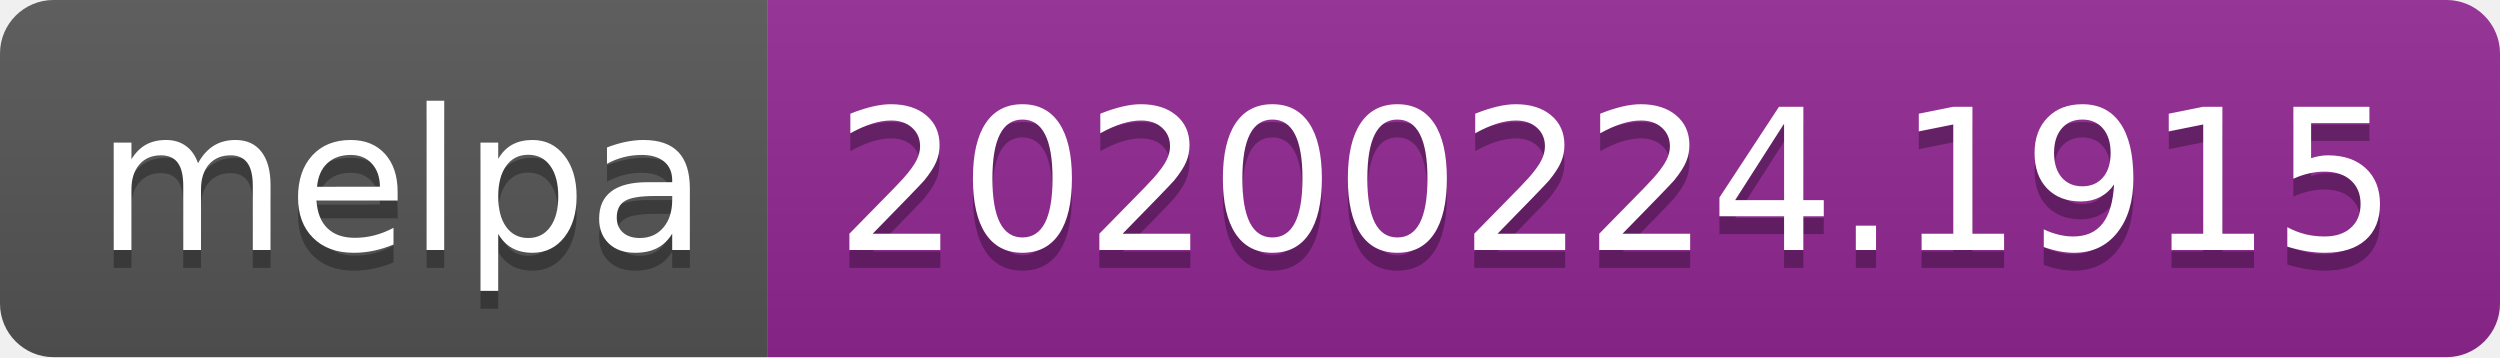
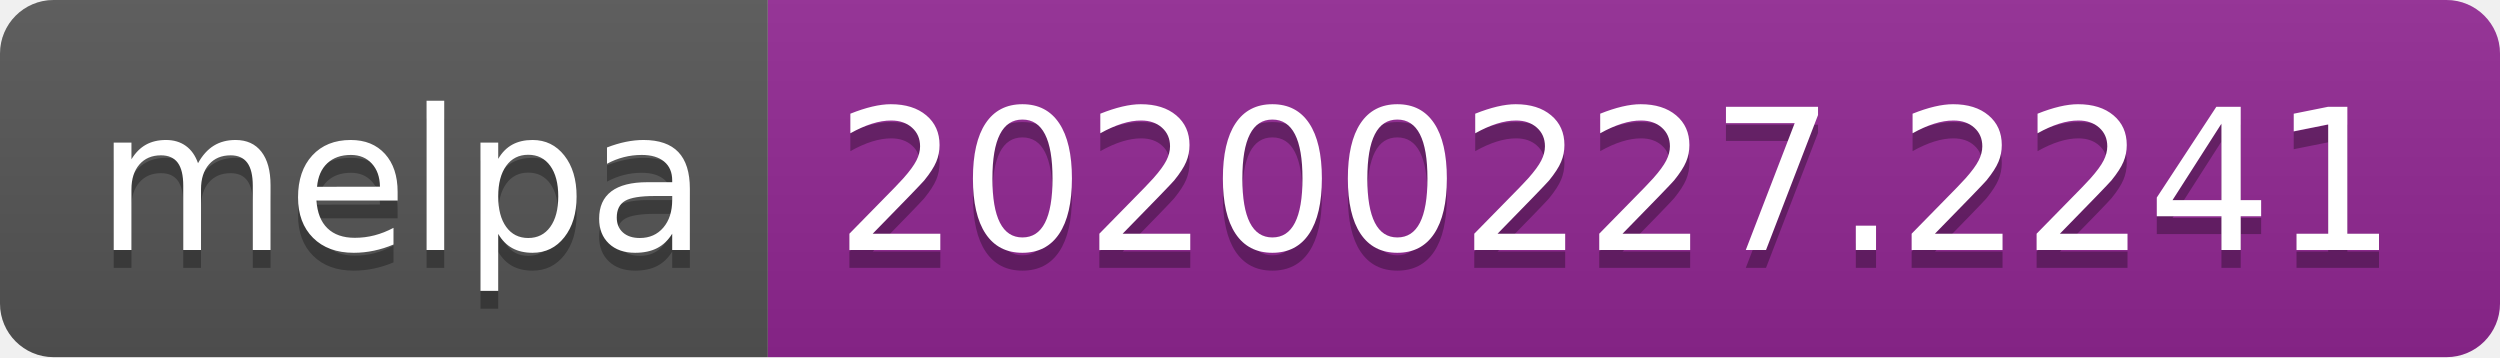
<svg xmlns="http://www.w3.org/2000/svg" width="140" height="20">
  <linearGradient id="b" x2="0" y2="100%">
    <stop offset="0" stop-color="#bbb" stop-opacity=".1" />
    <stop offset="1" stop-opacity=".1" />
  </linearGradient>
  <clipPath id="a">
    <rect width="140" height="20" rx="3" fill="#fff" />
  </clipPath>
  <g clip-path="url(#a)">
    <path fill="#555" d="M0 0h43v20H0z" />
    <path fill="#922793" d="M43 0h97v20H43z" />
    <path fill="url(#b)" d="M0 0h140v20H0z" />
  </g>
  <g fill="#fff" text-anchor="middle" font-family="DejaVu Sans,Verdana,Geneva,sans-serif" font-size="110">
    <text x="225" y="150" fill="#010101" fill-opacity=".3" transform="scale(.1)" textLength="330">melpa</text>
    <text x="225" y="140" transform="scale(.1)" textLength="330">melpa</text>
-     <text x="905" y="150" fill="#010101" fill-opacity=".3" transform="scale(.1)" textLength="870">20200224.1915</text>
-     <text x="905" y="140" transform="scale(.1)" textLength="870">20200224.1915</text>
+     <text x="905" y="150" fill="#010101" fill-opacity=".3" transform="scale(.1)" textLength="870">20200227.2241</text>
+     <text x="905" y="140" transform="scale(.1)" textLength="870">20200227.2241</text>
  </g>
</svg>
